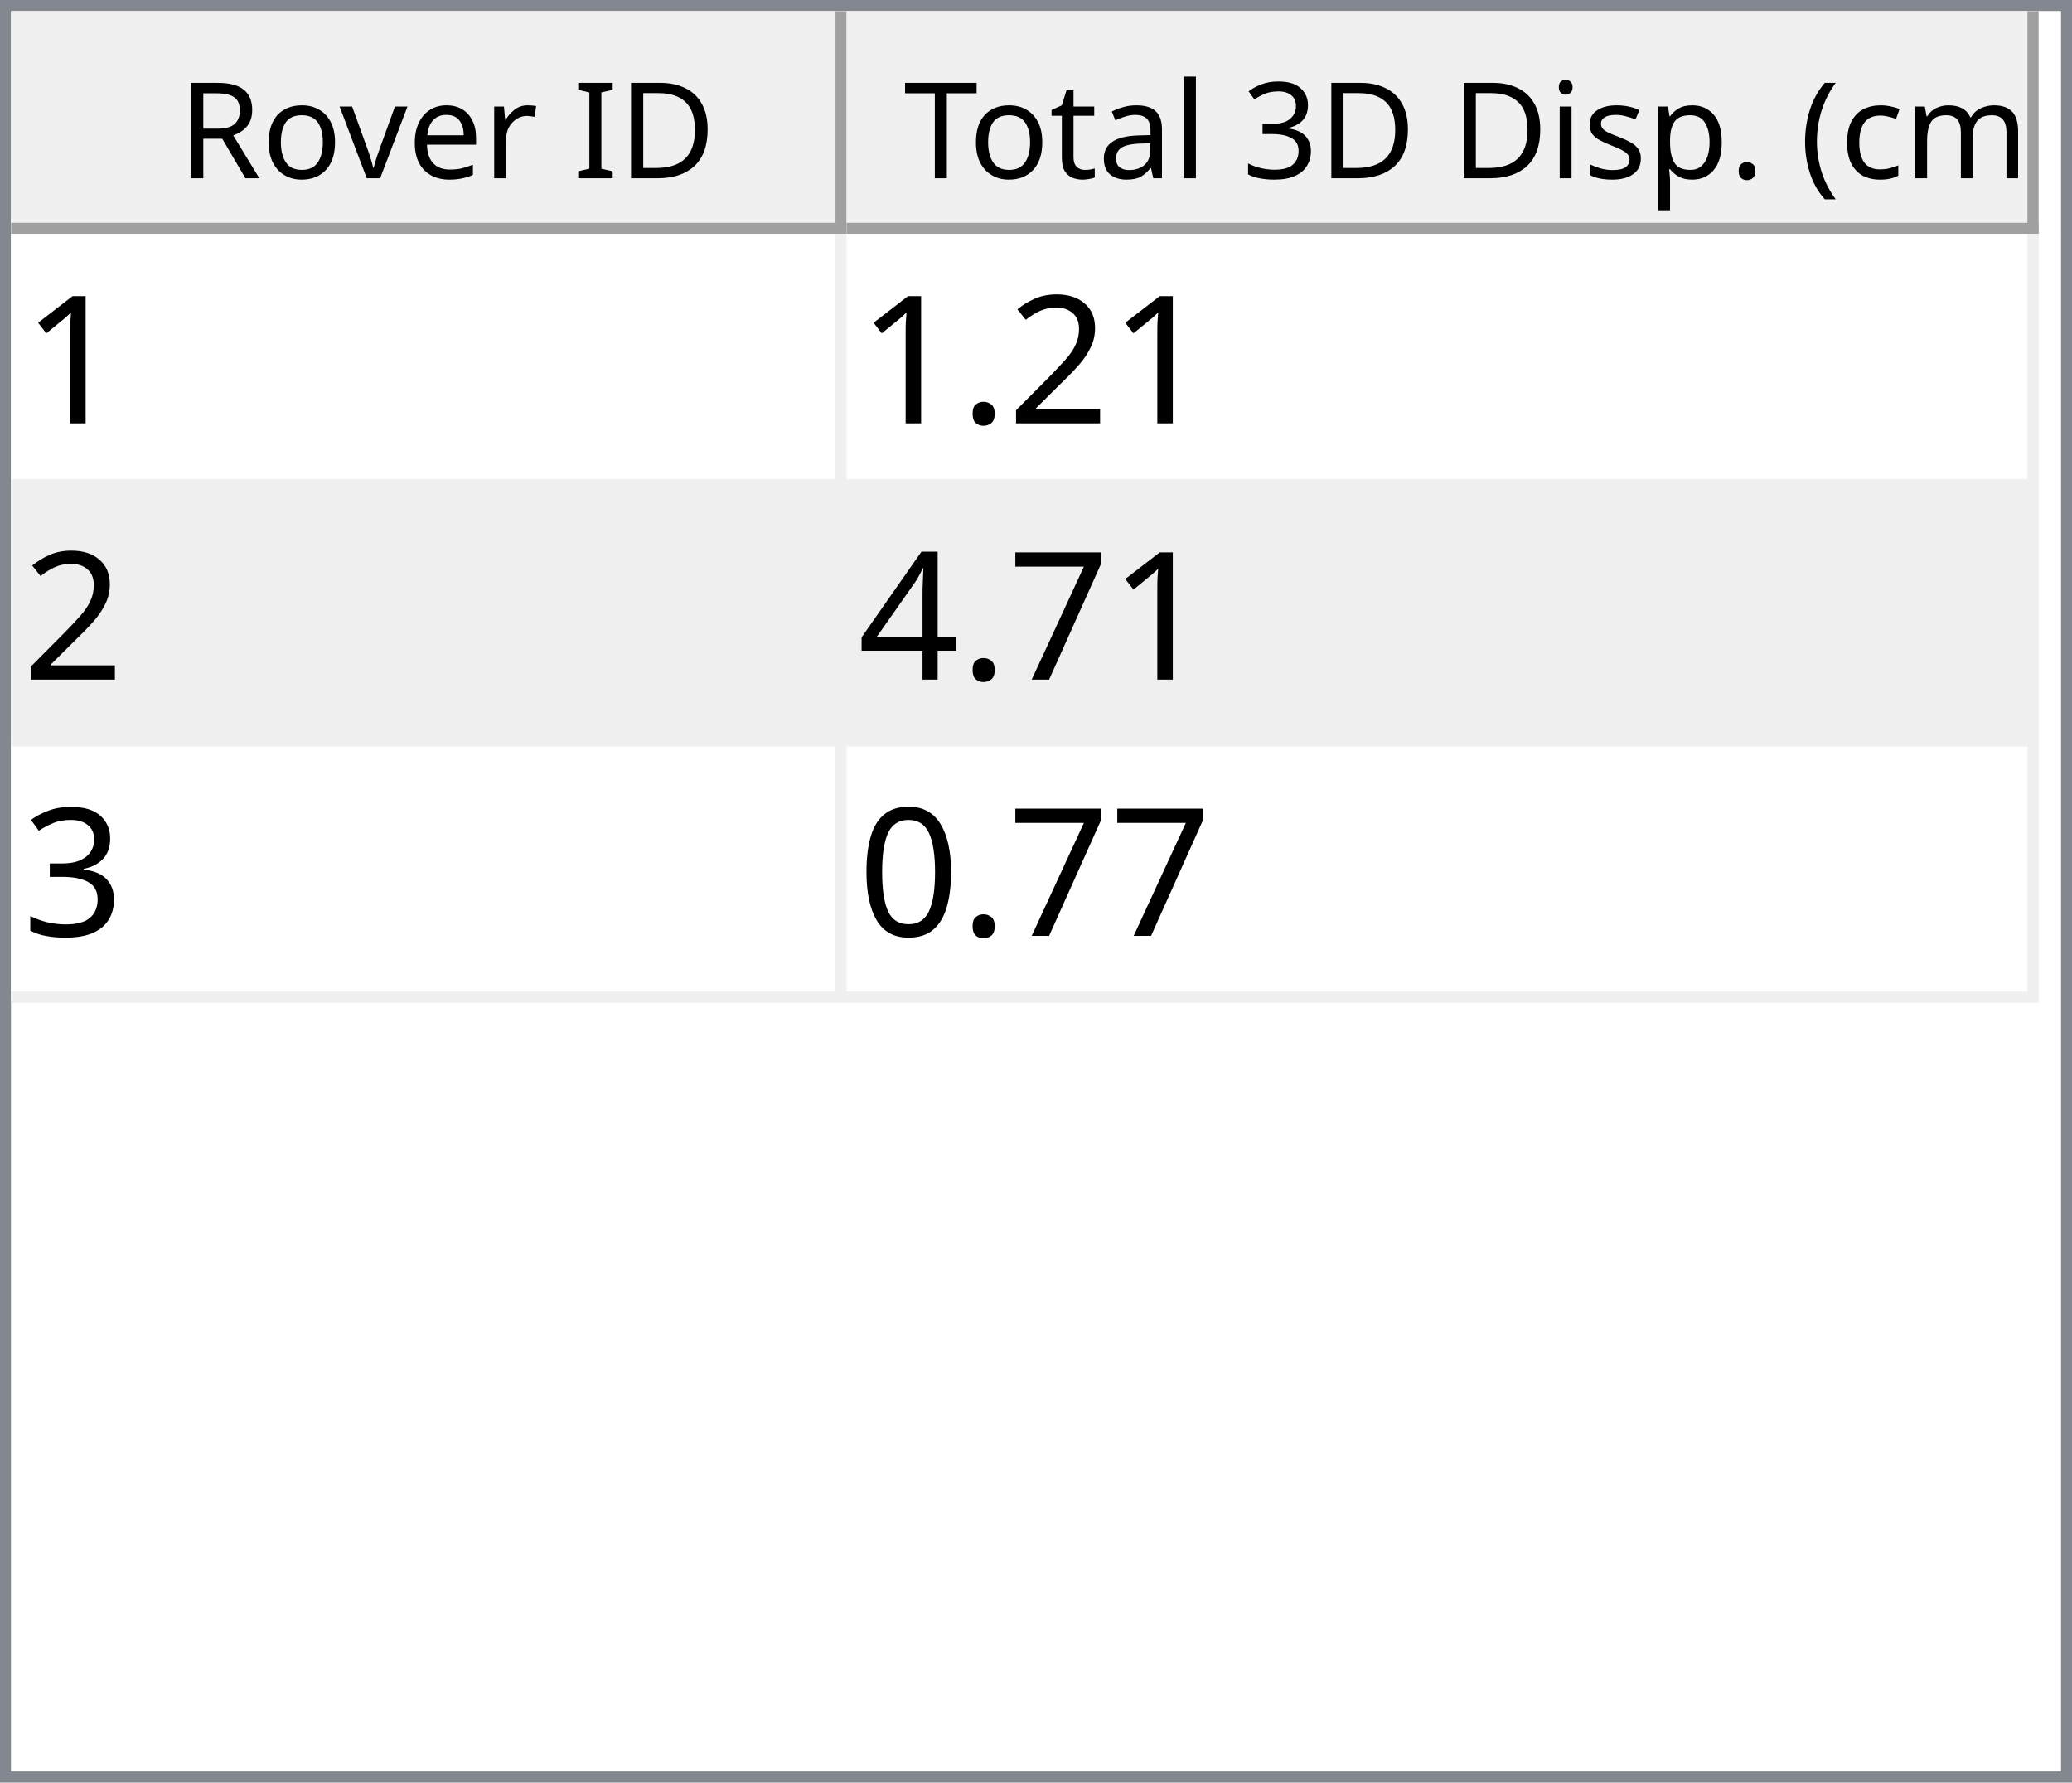
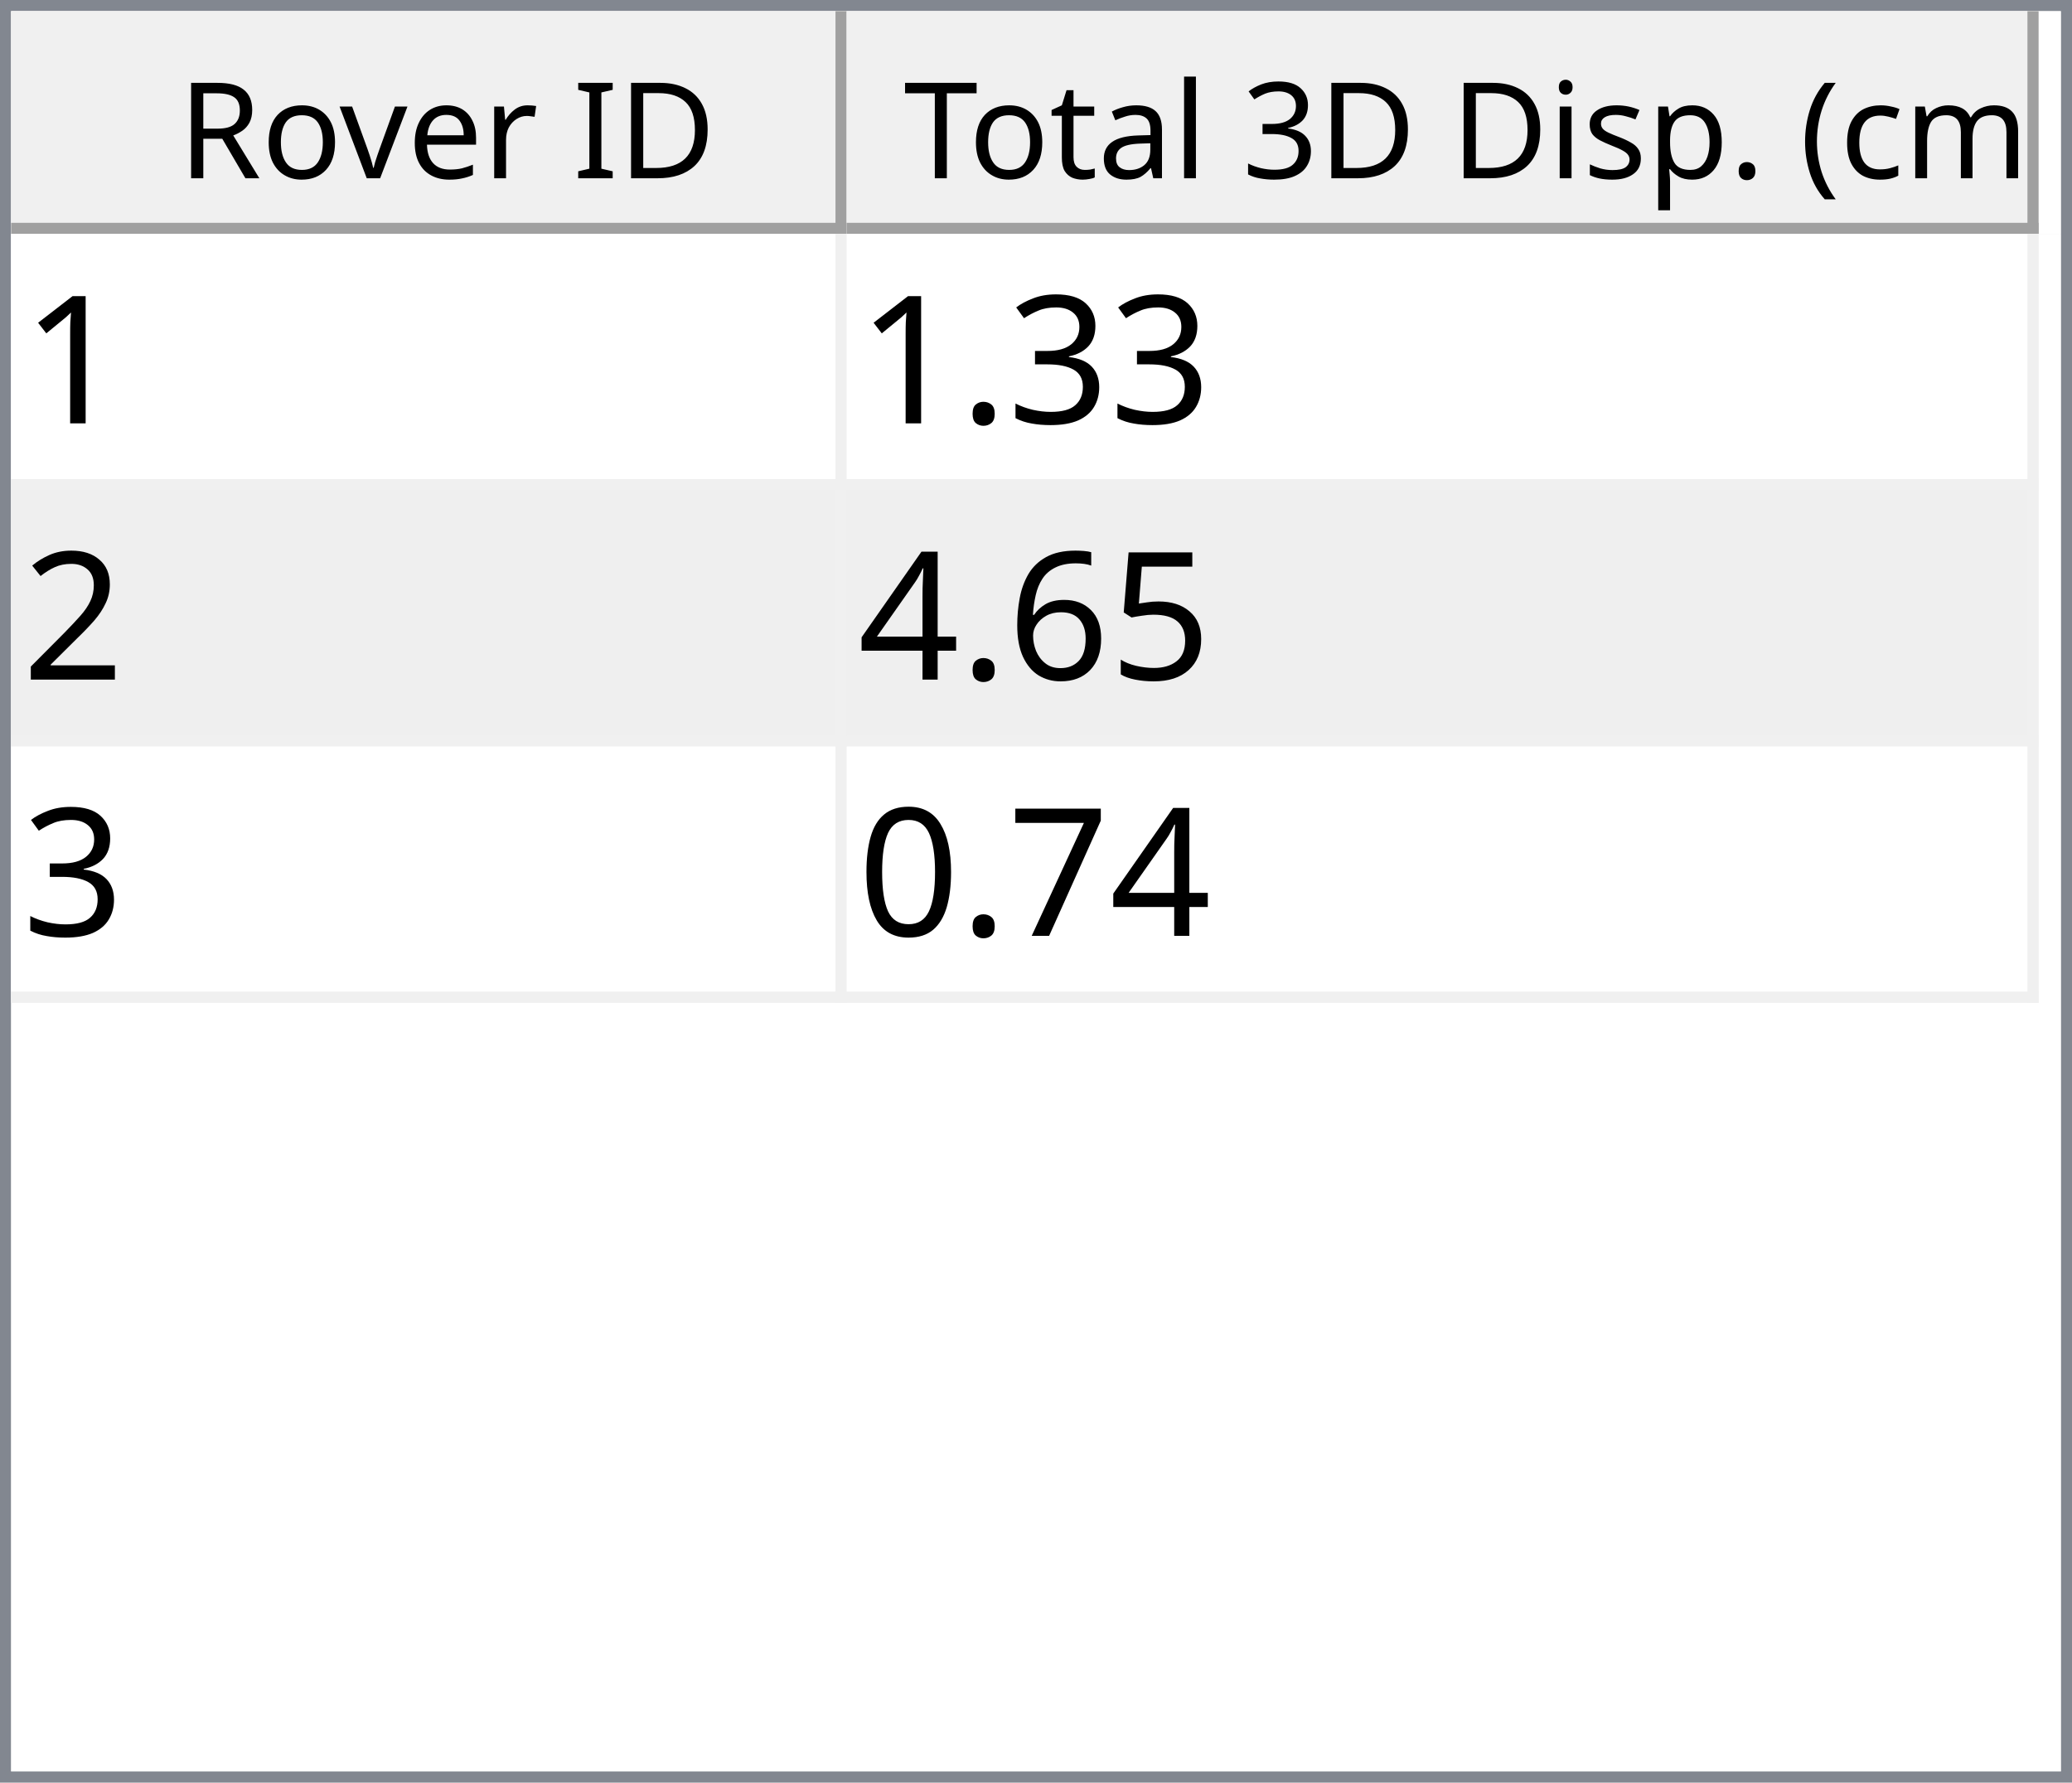
<svg xmlns="http://www.w3.org/2000/svg" style="fill-opacity:1; color-rendering:auto; color-interpolation:auto; text-rendering:auto; stroke:black; stroke-linecap:square; stroke-miterlimit:10; shape-rendering:auto; stroke-opacity:1; fill:black; stroke-dasharray:none; font-weight:normal; stroke-width:1; font-family:'Dialog'; font-style:normal; stroke-linejoin:miter; font-size:12px; stroke-dashoffset:0; image-rendering:auto;" width="186" height="160">
  <defs id="genericDefs" />
  <g>
    <defs id="defs1">
      <clipPath clipPathUnits="userSpaceOnUse" id="clipPath1">
        <path d="M0 0 L186 0 L186 160 L0 160 L0 0 Z" />
      </clipPath>
      <clipPath clipPathUnits="userSpaceOnUse" id="clipPath2">
        <path d="M0 0 L0 160 L186 160 L186 0 Z" />
      </clipPath>
      <clipPath clipPathUnits="userSpaceOnUse" id="clipPath3">
        <path d="M0 0 L0 20 L184 20 L184 0 Z" />
      </clipPath>
      <clipPath clipPathUnits="userSpaceOnUse" id="clipPath4">
        <path d="M0 0 L0 20 L75 20 L75 0 Z" />
      </clipPath>
      <clipPath clipPathUnits="userSpaceOnUse" id="clipPath5">
        <path d="M1 1 L1 19 L74 19 L74 1 Z" />
      </clipPath>
      <clipPath clipPathUnits="userSpaceOnUse" id="clipPath6">
        <path d="M0 0 L0 18 L73 18 L73 0 Z" />
      </clipPath>
      <clipPath clipPathUnits="userSpaceOnUse" id="clipPath7">
        <path d="M-0.5 -0.5 L-0.5 19.5 L74.5 19.5 L74.5 -0.5 Z" />
      </clipPath>
      <clipPath clipPathUnits="userSpaceOnUse" id="clipPath8">
        <path d="M0 0 L0 20 L107 20 L107 0 Z" />
      </clipPath>
      <clipPath clipPathUnits="userSpaceOnUse" id="clipPath9">
        <path d="M1 1 L1 19 L106 19 L106 1 Z" />
      </clipPath>
      <clipPath clipPathUnits="userSpaceOnUse" id="clipPath10">
        <path d="M0 0 L0 18 L105 18 L105 0 Z" />
      </clipPath>
      <clipPath clipPathUnits="userSpaceOnUse" id="clipPath11">
        <path d="M-0.5 -0.5 L-0.5 19.5 L106.5 19.5 L106.5 -0.5 Z" />
      </clipPath>
      <clipPath clipPathUnits="userSpaceOnUse" id="clipPath12">
        <path d="M0 0 L0 138 L184 138 L184 0 Z" />
      </clipPath>
      <clipPath clipPathUnits="userSpaceOnUse" id="clipPath13">
        <path d="M0 0 L0 69 L182 69 L182 0 Z" />
      </clipPath>
      <clipPath clipPathUnits="userSpaceOnUse" id="clipPath14">
        <path d="M-0.5 -0.5 L-0.5 68.5 L181.5 68.5 L181.5 -0.5 Z" />
      </clipPath>
      <clipPath clipPathUnits="userSpaceOnUse" id="clipPath15">
        <path d="M0 0 L0 22 L74 22 L74 0 Z" />
      </clipPath>
      <clipPath clipPathUnits="userSpaceOnUse" id="clipPath16">
        <path d="M0 0 L0 22 L106 22 L106 0 Z" />
      </clipPath>
      <font horiz-adv-x="64.551" id="font1">
        <font-face ascent="107.91" descent="25.098" units-per-em="100" style="font-style:normal; font-family:Segoe UI; font-weight:normal;" />
        <missing-glyph horiz-adv-x="64.551" d="M8.109 0 L8.109 68.266 L56.453 68.266 L56.453 0 L8.109 0 ZM15.328 7.234 L49.219 7.234 L49.219 61.031 L15.328 61.031 L15.328 7.234 Z" />
        <glyph unicode="D" horiz-adv-x="70.117" d="M9.188 0 L9.188 70.016 L28.516 70.016 Q65.531 70.016 65.531 35.891 Q65.531 19.672 55.25 9.836 Q44.969 0 27.734 0 L9.188 0 ZM17.391 62.594 L17.391 7.422 L27.828 7.422 Q41.609 7.422 49.273 14.797 Q56.938 22.172 56.938 35.688 Q56.938 62.594 28.328 62.594 L17.391 62.594 Z" />
        <glyph unicode="I" horiz-adv-x="26.611" d="M17.391 0 L9.188 0 L9.188 70.016 L17.391 70.016 L17.391 0 Z" />
        <glyph unicode=" " horiz-adv-x="27.393" d="" />
        <glyph unicode="r" horiz-adv-x="34.766" d="M34.188 41.891 Q32.078 43.5 28.125 43.5 Q23 43.5 19.555 38.672 Q16.109 33.844 16.109 25.484 L16.109 0 L8.109 0 L8.109 50 L16.109 50 L16.109 39.703 L16.312 39.703 Q18.016 44.969 21.531 47.922 Q25.047 50.875 29.391 50.875 Q32.516 50.875 34.188 50.203 L34.188 41.891 Z" />
        <glyph unicode="e" horiz-adv-x="52.295" d="M48.297 23 L12.984 23 Q13.188 14.656 17.484 10.109 Q21.781 5.562 29.297 5.562 Q37.75 5.562 44.828 11.141 L44.828 3.609 Q38.234 -1.172 27.391 -1.172 Q16.797 -1.172 10.742 5.641 Q4.688 12.453 4.688 24.812 Q4.688 36.469 11.305 43.82 Q17.922 51.172 27.734 51.172 Q37.547 51.172 42.922 44.828 Q48.297 38.484 48.297 27.203 L48.297 23 ZM40.094 29.781 Q40.047 36.719 36.75 40.578 Q33.453 44.438 27.594 44.438 Q21.922 44.438 17.969 40.383 Q14.016 36.328 13.094 29.781 L40.094 29.781 Z" />
        <glyph unicode="v" horiz-adv-x="47.9" d="M47.406 50 L27.484 0 L19.625 0 L0.688 50 L9.469 50 L22.172 13.672 Q23.578 9.672 23.922 6.688 L24.125 6.688 Q24.609 10.453 25.688 13.484 L38.969 50 L47.406 50 Z" />
        <glyph unicode="o" horiz-adv-x="58.594" d="M29 -1.172 Q17.922 -1.172 11.305 5.836 Q4.688 12.844 4.688 24.422 Q4.688 37.016 11.57 44.094 Q18.453 51.172 30.172 51.172 Q41.359 51.172 47.633 44.289 Q53.906 37.406 53.906 25.203 Q53.906 13.234 47.141 6.031 Q40.375 -1.172 29 -1.172 ZM29.594 44.438 Q21.875 44.438 17.383 39.188 Q12.891 33.938 12.891 24.703 Q12.891 15.828 17.43 10.695 Q21.969 5.562 29.594 5.562 Q37.359 5.562 41.531 10.594 Q45.703 15.625 45.703 24.906 Q45.703 34.281 41.531 39.359 Q37.359 44.438 29.594 44.438 Z" />
        <glyph unicode="R" horiz-adv-x="59.814" d="M59.375 0 L49.609 0 L37.891 19.625 Q36.281 22.359 34.766 24.289 Q33.25 26.219 31.664 27.438 Q30.078 28.656 28.25 29.219 Q26.422 29.781 24.125 29.781 L17.391 29.781 L17.391 0 L9.188 0 L9.188 70.016 L30.078 70.016 Q34.672 70.016 38.555 68.867 Q42.438 67.719 45.289 65.375 Q48.141 63.031 49.758 59.547 Q51.375 56.062 51.375 51.375 Q51.375 47.703 50.273 44.656 Q49.172 41.609 47.148 39.211 Q45.125 36.812 42.266 35.133 Q39.406 33.453 35.844 32.516 L35.844 32.328 Q37.594 31.547 38.891 30.547 Q40.188 29.547 41.359 28.18 Q42.531 26.812 43.68 25.078 Q44.828 23.344 46.234 21.047 L59.375 0 ZM17.391 62.594 L17.391 37.203 L28.516 37.203 Q31.594 37.203 34.203 38.133 Q36.812 39.062 38.719 40.797 Q40.625 42.531 41.703 45.047 Q42.781 47.562 42.781 50.688 Q42.781 56.297 39.141 59.445 Q35.5 62.594 28.609 62.594 L17.391 62.594 Z" />
        <glyph unicode=")" horiz-adv-x="30.176" d="M8.297 -15.922 L1.172 -15.922 Q16.406 2.344 16.406 26.812 Q16.406 51.469 1.078 70.016 L8.297 70.016 Q23.531 52.156 23.531 26.703 Q23.531 1.375 8.297 -15.922 Z" />
        <glyph unicode="m" horiz-adv-x="86.133" d="M79.109 0 L71.094 0 L71.094 28.719 Q71.094 37.016 68.531 40.727 Q65.969 44.438 59.906 44.438 Q54.781 44.438 51.195 39.75 Q47.609 35.062 47.609 28.516 L47.609 0 L39.594 0 L39.594 29.688 Q39.594 44.438 28.219 44.438 Q22.953 44.438 19.531 40.016 Q16.109 35.594 16.109 28.516 L16.109 0 L8.109 0 L8.109 50 L16.109 50 L16.109 42.094 L16.312 42.094 Q21.625 51.172 31.844 51.172 Q36.969 51.172 40.773 48.312 Q44.578 45.453 46 40.828 Q51.562 51.172 62.594 51.172 Q79.109 51.172 79.109 30.812 L79.109 0 Z" />
        <glyph unicode="c" horiz-adv-x="46.191" d="M42.188 2.297 Q36.422 -1.172 28.516 -1.172 Q17.828 -1.172 11.258 5.789 Q4.688 12.75 4.688 23.828 Q4.688 36.188 11.766 43.68 Q18.844 51.172 30.672 51.172 Q37.25 51.172 42.281 48.734 L42.281 40.531 Q36.719 44.438 30.375 44.438 Q22.703 44.438 17.797 38.945 Q12.891 33.453 12.891 24.516 Q12.891 15.719 17.508 10.641 Q22.125 5.562 29.891 5.562 Q36.422 5.562 42.188 9.906 L42.188 2.297 Z" />
        <glyph unicode="(" horiz-adv-x="30.176" d="M29.109 -15.922 L21.969 -15.922 Q6.844 1.375 6.844 26.703 Q6.844 52.156 21.969 70.016 L29.203 70.016 Q13.875 51.469 13.875 26.812 Q13.875 2.344 29.109 -15.922 Z" />
        <glyph unicode="." horiz-adv-x="21.68" d="M10.891 -1.078 Q8.641 -1.078 7.055 0.539 Q5.469 2.156 5.469 4.391 Q5.469 6.641 7.055 8.273 Q8.641 9.906 10.891 9.906 Q13.188 9.906 14.797 8.273 Q16.406 6.641 16.406 4.391 Q16.406 2.156 14.797 0.539 Q13.188 -1.078 10.891 -1.078 Z" />
        <glyph unicode="p" horiz-adv-x="58.789" d="M16.312 7.234 L16.109 7.234 L16.109 -23 L8.109 -23 L8.109 50 L16.109 50 L16.109 41.219 L16.312 41.219 Q22.219 51.172 33.594 51.172 Q43.266 51.172 48.688 44.461 Q54.109 37.75 54.109 26.469 Q54.109 13.922 48 6.375 Q41.891 -1.172 31.297 -1.172 Q21.578 -1.172 16.312 7.234 ZM16.109 27.391 L16.109 20.406 Q16.109 14.203 20.141 9.883 Q24.172 5.562 30.375 5.562 Q37.641 5.562 41.773 11.133 Q45.906 16.703 45.906 26.609 Q45.906 34.969 42.047 39.703 Q38.188 44.438 31.594 44.438 Q24.609 44.438 20.359 39.578 Q16.109 34.719 16.109 27.391 Z" />
        <glyph unicode="s" horiz-adv-x="42.432" d="M5.078 1.812 L5.078 10.406 Q11.625 5.562 19.484 5.562 Q30.031 5.562 30.031 12.594 Q30.031 14.594 29.125 15.992 Q28.219 17.391 26.68 18.461 Q25.141 19.531 23.07 20.383 Q21 21.234 18.609 22.172 Q15.281 23.484 12.766 24.828 Q10.25 26.172 8.57 27.859 Q6.891 29.547 6.031 31.695 Q5.172 33.844 5.172 36.719 Q5.172 40.234 6.789 42.945 Q8.406 45.656 11.086 47.484 Q13.766 49.312 17.211 50.242 Q20.656 51.172 24.312 51.172 Q30.812 51.172 35.938 48.922 L35.938 40.828 Q30.422 44.438 23.25 44.438 Q21 44.438 19.195 43.922 Q17.391 43.406 16.094 42.477 Q14.797 41.547 14.086 40.258 Q13.375 38.969 13.375 37.406 Q13.375 35.453 14.086 34.133 Q14.797 32.812 16.164 31.789 Q17.531 30.766 19.484 29.938 Q21.438 29.109 23.922 28.125 Q27.25 26.859 29.883 25.516 Q32.516 24.172 34.375 22.484 Q36.234 20.797 37.234 18.602 Q38.234 16.406 38.234 13.375 Q38.234 9.672 36.602 6.938 Q34.969 4.203 32.234 2.398 Q29.5 0.594 25.93 -0.289 Q22.359 -1.172 18.453 -1.172 Q10.75 -1.172 5.078 1.812 Z" />
        <glyph unicode="i" horiz-adv-x="24.219" d="M12.203 62.703 Q10.062 62.703 8.547 64.164 Q7.031 65.625 7.031 67.875 Q7.031 70.125 8.547 71.609 Q10.062 73.094 12.203 73.094 Q14.406 73.094 15.945 71.609 Q17.484 70.125 17.484 67.875 Q17.484 65.719 15.945 64.211 Q14.406 62.703 12.203 62.703 ZM16.109 0 L8.109 0 L8.109 50 L16.109 50 L16.109 0 Z" />
        <glyph unicode="3" horiz-adv-x="53.906" d="M46.531 19.828 Q46.531 15.094 44.75 11.211 Q42.969 7.328 39.719 4.57 Q36.469 1.812 31.93 0.297 Q27.391 -1.219 21.922 -1.219 Q11.922 -1.219 6 2.594 L6 11.188 Q13.094 5.609 22.219 5.609 Q25.875 5.609 28.828 6.539 Q31.781 7.469 33.906 9.227 Q36.031 10.984 37.18 13.477 Q38.328 15.969 38.328 19.094 Q38.328 32.812 18.797 32.812 L12.984 32.812 L12.984 39.594 L18.5 39.594 Q35.797 39.594 35.797 52.484 Q35.797 64.406 22.609 64.406 Q15.188 64.406 8.688 59.422 L8.688 67.188 Q15.375 71.188 24.609 71.188 Q29 71.188 32.57 69.969 Q36.141 68.75 38.68 66.555 Q41.219 64.359 42.609 61.281 Q44 58.203 44 54.5 Q44 40.672 30.031 36.719 L30.031 36.531 Q33.594 36.141 36.625 34.797 Q39.656 33.453 41.852 31.305 Q44.047 29.156 45.289 26.25 Q46.531 23.344 46.531 19.828 Z" />
        <glyph unicode="l" horiz-adv-x="24.219" d="M16.109 0 L8.109 0 L8.109 74.031 L16.109 74.031 L16.109 0 Z" />
        <glyph unicode="a" horiz-adv-x="50.879" d="M43.891 0 L35.891 0 L35.891 7.812 L35.688 7.812 Q30.469 -1.172 20.312 -1.172 Q12.844 -1.172 8.617 2.781 Q4.391 6.734 4.391 13.281 Q4.391 27.297 20.906 29.594 L35.891 31.688 Q35.891 44.438 25.594 44.438 Q16.547 44.438 9.281 38.281 L9.281 46.484 Q16.656 51.172 26.266 51.172 Q43.891 51.172 43.891 32.516 L43.891 0 ZM35.891 25.297 L23.828 23.641 Q18.266 22.859 15.43 20.875 Q12.594 18.891 12.594 13.875 Q12.594 10.203 15.211 7.883 Q17.828 5.562 22.172 5.562 Q28.125 5.562 32.008 9.742 Q35.891 13.922 35.891 20.312 L35.891 25.297 Z" />
        <glyph unicode="t" horiz-adv-x="33.887" d="M31.297 0.484 Q28.469 -1.078 23.828 -1.078 Q10.688 -1.078 10.688 13.578 L10.688 43.172 L2.094 43.172 L2.094 50 L10.688 50 L10.688 62.203 L18.703 64.797 L18.703 50 L31.297 50 L31.297 43.172 L18.703 43.172 L18.703 14.984 Q18.703 9.969 20.414 7.82 Q22.125 5.672 26.078 5.672 Q29.109 5.672 31.297 7.328 L31.297 0.484 Z" />
        <glyph unicode="T" horiz-adv-x="52.393" d="M50.594 62.594 L30.375 62.594 L30.375 0 L22.172 0 L22.172 62.594 L2 62.594 L2 70.016 L50.594 70.016 L50.594 62.594 Z" />
      </font>
      <font horiz-adv-x="75.0" id="font2">
        <font-face ascent="100.537" descent="21.973" units-per-em="100" style="font-style:normal; font-family:sans-serif; font-weight:normal;" />
        <missing-glyph horiz-adv-x="75.0" d="M12.5 0 L12.5 62.5 L62.5 62.5 L62.5 0 L12.5 0 ZM14.062 1.562 L60.938 1.562 L60.938 60.938 L14.062 60.938 L14.062 1.562 Z" />
        <glyph unicode="1" horiz-adv-x="55.615" d="M37.25 0 L28.469 0 L28.469 56 Q25.297 52.984 20.141 49.953 Q14.984 46.922 10.891 45.406 L10.891 53.906 Q18.266 57.375 23.781 62.305 Q29.297 67.234 31.594 71.875 L37.25 71.875 L37.25 0 Z" />
+         <glyph unicode="3" horiz-adv-x="55.615" d="M4.203 18.891 L12.984 20.062 Q14.5 12.594 18.141 9.297 Q21.781 6 27 6 Q33.203 6 37.477 10.297 Q41.75 14.594 41.75 20.953 Q41.75 27 37.797 30.93 Q33.844 34.859 27.734 34.859 Q25.25 34.859 21.531 33.891 L22.516 41.609 Q23.391 41.5 23.922 41.5 Q29.547 41.5 34.039 44.43 Q38.531 47.359 38.531 53.469 Q38.531 58.297 35.258 61.477 Q31.984 64.656 26.812 64.656 Q21.688 64.656 18.266 61.43 Q14.844 58.203 13.875 51.766 L5.078 53.328 Q6.688 62.156 12.398 67.016 Q18.109 71.875 26.609 71.875 Q32.469 71.875 37.398 69.359 Q42.328 66.844 44.945 62.5 Q47.562 58.156 47.562 53.266 Q47.562 48.641 45.07 44.828 Q42.578 41.016 37.703 38.766 Q44.047 37.312 47.562 32.695 Q51.078 28.078 51.078 21.141 Q51.078 11.766 44.242 5.25 Q37.406 -1.266 26.953 -1.266 Q17.531 -1.266 11.305 4.352 Q5.078 9.969 4.203 18.891 Z" />
+         <glyph unicode="." horiz-adv-x="27.783" d="M9.078 0 L9.078 10.016 L19.094 10.016 L19.094 0 L9.078 0 Z" />
        <glyph unicode="2" horiz-adv-x="55.615" d="M50.344 8.453 L50.344 0 L3.031 0 Q2.938 3.172 4.047 6.109 Q5.859 10.938 9.836 15.625 Q13.812 20.312 21.344 26.469 Q33.016 36.031 37.117 41.625 Q41.219 47.219 41.219 52.203 Q41.219 57.422 37.477 61.008 Q33.734 64.594 27.734 64.594 Q21.391 64.594 17.578 60.789 Q13.766 56.984 13.719 50.25 L4.688 51.172 Q5.609 61.281 11.664 66.578 Q17.719 71.875 27.938 71.875 Q38.234 71.875 44.242 66.164 Q50.25 60.453 50.25 52 Q50.25 47.703 48.492 43.555 Q46.734 39.406 42.656 34.812 Q38.578 30.219 29.109 22.219 Q21.188 15.578 18.945 13.211 Q16.703 10.844 15.234 8.453 L50.344 8.453 Z" />
-         <glyph unicode="." horiz-adv-x="27.783" d="M9.078 0 L9.078 10.016 L19.094 10.016 L19.094 0 L9.078 0 Z" />
+         <glyph unicode="5" horiz-adv-x="55.615" d="M4.156 18.75 L13.375 19.531 Q14.406 12.797 18.141 9.398 Q21.875 6 27.156 6 Q33.5 6 37.891 10.789 Q42.281 15.578 42.281 23.484 Q42.281 31 38.062 35.352 Q33.844 39.703 27 39.703 Q22.75 39.703 19.336 37.773 Q15.922 35.844 13.969 32.766 L5.719 33.844 L12.641 70.609 L48.25 70.609 L48.25 62.203 L19.672 62.203 L15.828 42.969 Q22.266 47.469 29.344 47.469 Q38.719 47.469 45.164 40.969 Q51.609 34.469 51.609 24.266 Q51.609 14.547 45.953 7.469 Q39.062 -1.219 27.156 -1.219 Q17.391 -1.219 11.211 4.25 Q5.031 9.719 4.156 18.75 Z" />
+         <glyph unicode="6" horiz-adv-x="55.615" d="M49.75 54.047 L41.016 53.375 Q39.844 58.547 37.703 60.891 Q34.125 64.656 28.906 64.656 Q24.703 64.656 21.531 62.312 Q17.391 59.281 14.992 53.469 Q12.594 47.656 12.5 36.922 Q15.672 41.75 20.266 44.094 Q24.859 46.438 29.891 46.438 Q38.672 46.438 44.852 39.969 Q51.031 33.5 51.031 23.25 Q51.031 16.5 48.125 10.719 Q45.219 4.938 40.141 1.859 Q35.062 -1.219 28.609 -1.219 Q17.625 -1.219 10.695 6.859 Q3.766 14.938 3.766 33.5 Q3.766 54.25 11.422 63.672 Q18.109 71.875 29.438 71.875 Q37.891 71.875 43.289 67.141 Q48.688 62.406 49.75 54.047 ZM13.875 23.188 Q13.875 18.656 15.797 14.508 Q17.719 10.359 21.188 8.18 Q24.656 6 28.469 6 Q34.031 6 38.039 10.492 Q42.047 14.984 42.047 22.703 Q42.047 30.125 38.086 34.398 Q34.125 38.672 28.125 38.672 Q22.172 38.672 18.023 34.398 Q13.875 30.125 13.875 23.188 Z" />
+         <glyph unicode="4" horiz-adv-x="55.615" d="M32.328 0 L32.328 17.141 L1.266 17.141 L1.266 25.203 L33.938 71.578 L41.109 71.578 L41.109 25.203 L50.781 25.203 L50.781 17.141 L41.109 17.141 L41.109 0 L32.328 0 ZM32.328 25.203 L32.328 57.469 L9.906 25.203 L32.328 25.203 Z" />
        <glyph unicode="7" horiz-adv-x="55.615" d="M4.734 62.203 L4.734 70.656 L51.078 70.656 L51.078 63.812 Q44.234 56.547 37.523 44.484 Q30.812 32.422 27.156 19.672 Q24.516 10.688 23.781 0 L14.75 0 Q14.891 8.453 18.062 20.414 Q21.234 32.375 27.172 43.484 Q33.109 54.594 39.797 62.203 L4.734 62.203 Z" />
-         <glyph unicode="4" horiz-adv-x="55.615" d="M32.328 0 L32.328 17.141 L1.266 17.141 L1.266 25.203 L33.938 71.578 L41.109 71.578 L41.109 25.203 L50.781 25.203 L50.781 17.141 L41.109 17.141 L41.109 0 L32.328 0 ZM32.328 25.203 L32.328 57.469 L9.906 25.203 L32.328 25.203 Z" />
-         <glyph unicode="3" horiz-adv-x="55.615" d="M4.203 18.891 L12.984 20.062 Q14.5 12.594 18.141 9.297 Q21.781 6 27 6 Q33.203 6 37.477 10.297 Q41.75 14.594 41.75 20.953 Q41.75 27 37.797 30.93 Q33.844 34.859 27.734 34.859 Q25.25 34.859 21.531 33.891 L22.516 41.609 Q23.391 41.5 23.922 41.5 Q29.547 41.5 34.039 44.43 Q38.531 47.359 38.531 53.469 Q38.531 58.297 35.258 61.477 Q31.984 64.656 26.812 64.656 Q21.688 64.656 18.266 61.43 Q14.844 58.203 13.875 51.766 L5.078 53.328 Q6.688 62.156 12.398 67.016 Q18.109 71.875 26.609 71.875 Q32.469 71.875 37.398 69.359 Q42.328 66.844 44.945 62.5 Q47.562 58.156 47.562 53.266 Q47.562 48.641 45.07 44.828 Q42.578 41.016 37.703 38.766 Q44.047 37.312 47.562 32.695 Q51.078 28.078 51.078 21.141 Q51.078 11.766 44.242 5.25 Q37.406 -1.266 26.953 -1.266 Q17.531 -1.266 11.305 4.352 Q5.078 9.969 4.203 18.891 Z" />
        <glyph unicode="0" horiz-adv-x="55.615" d="M4.156 35.297 Q4.156 48 6.766 55.742 Q9.375 63.484 14.523 67.68 Q19.672 71.875 27.484 71.875 Q33.25 71.875 37.594 69.555 Q41.938 67.234 44.773 62.867 Q47.609 58.5 49.219 52.227 Q50.828 45.953 50.828 35.297 Q50.828 22.703 48.242 14.969 Q45.656 7.234 40.508 3.008 Q35.359 -1.219 27.484 -1.219 Q17.141 -1.219 11.234 6.203 Q4.156 15.141 4.156 35.297 ZM13.188 35.297 Q13.188 17.672 17.312 11.836 Q21.438 6 27.484 6 Q33.547 6 37.672 11.859 Q41.797 17.719 41.797 35.297 Q41.797 52.984 37.672 58.789 Q33.547 64.594 27.391 64.594 Q21.344 64.594 17.719 59.469 Q13.188 52.938 13.188 35.297 Z" />
      </font>
    </defs>
    <g style="fill:white; stroke:white;">
      <rect x="0" y="0" width="186" style="clip-path:url(#clipPath1); stroke:none;" height="160" />
    </g>
    <g style="fill:white; text-rendering:optimizeSpeed; color-rendering:optimizeSpeed; image-rendering:optimizeSpeed; shape-rendering:crispEdges; stroke:white; color-interpolation:sRGB;">
      <rect x="0" width="186" height="160" y="0" style="stroke:none;" />
      <path style="stroke:none;" d="M0 160 L186 160 L186 0 L0 0 Z" />
    </g>
    <g style="fill:rgb(240,240,240); font-family:'Segoe UI'; stroke:rgb(240,240,240);">
      <rect x="0" y="0" width="186" style="clip-path:url(#clipPath2); stroke:none;" height="160" />
    </g>
    <g style="fill:rgb(130,135,144); font-family:'Segoe UI'; stroke:rgb(130,135,144);">
      <path d="M0 0 L186 0 L186 160 L0 160 L0 0 ZM1 1 L185 1 L185 159 L1 159 L1 1 Z" style="fill-rule:evenodd; clip-path:url(#clipPath2); stroke:none;" />
    </g>
    <g style="fill:white; font-family:'Segoe UI'; stroke:white;" transform="translate(1,1)">
      <rect x="0" y="0" width="184" style="clip-path:url(#clipPath3); stroke:none;" height="20" />
    </g>
    <g style="fill:rgb(240,240,240); font-family:'Segoe UI'; stroke:rgb(240,240,240);" transform="translate(1,1)">
      <rect x="0" y="0" width="75" style="clip-path:url(#clipPath4); stroke:none;" height="20" />
    </g>
    <g style="font-family:'Segoe UI';" transform="translate(2,2)">
      <text x="14" xml:space="preserve" y="14" style="clip-path:url(#clipPath6); stroke:none;">Rover ID</text>
    </g>
    <g style="fill:rgb(160,160,160); font-family:'Segoe UI'; stroke:rgb(160,160,160); stroke-linejoin:bevel;" transform="translate(1.5,1.5)">
      <line x1="74" x2="74" y1="0" style="fill:none; clip-path:url(#clipPath7);" y2="19" />
    </g>
    <g style="fill:rgb(160,160,160); font-family:'Segoe UI'; stroke:rgb(160,160,160); stroke-linejoin:bevel;" transform="matrix(1,0,0,1,1,1) translate(0.5,0.5)">
      <line x1="0" x2="74" y1="19" style="fill:none; clip-path:url(#clipPath7);" y2="19" />
    </g>
    <g style="fill:rgb(240,240,240); font-family:'Segoe UI'; stroke:rgb(240,240,240);" transform="translate(76,1)">
      <rect x="0" y="0" width="107" style="clip-path:url(#clipPath8); stroke:none;" height="20" />
    </g>
    <g style="font-family:'Segoe UI';" transform="translate(77,2)">
      <text x="1" xml:space="preserve" y="14" style="clip-path:url(#clipPath10); stroke:none;"> Total 3D Disp. (cm)</text>
    </g>
    <g style="fill:rgb(160,160,160); font-family:'Segoe UI'; stroke:rgb(160,160,160); stroke-linejoin:bevel;" transform="translate(76.5,1.5)">
      <line x1="106" x2="106" y1="0" style="fill:none; clip-path:url(#clipPath11);" y2="19" />
    </g>
    <g style="fill:rgb(160,160,160); font-family:'Segoe UI'; stroke:rgb(160,160,160); stroke-linejoin:bevel;" transform="matrix(1,0,0,1,76,1) translate(0.5,0.5)">
      <line x1="0" x2="106" y1="19" style="fill:none; clip-path:url(#clipPath11);" y2="19" />
    </g>
    <g style="fill:white; font-family:'Segoe UI'; stroke:white;" transform="translate(1,21)">
      <rect x="0" y="0" width="184" style="clip-path:url(#clipPath12); stroke:none;" height="138" />
    </g>
    <g style="fill:rgb(240,240,240); font-size:16px; font-family:sans-serif; stroke:rgb(240,240,240);" transform="translate(1,21)">
      <rect x="0" y="0" width="182" style="clip-path:url(#clipPath13); stroke:none;" height="69" />
      <line transform="translate(0.5,0.5)" x1="0" x2="181" y1="22" style="clip-path:url(#clipPath14); fill:none; stroke-linejoin:bevel;" y2="22" />
    </g>
    <g transform="matrix(1,0,0,1,1,21) translate(0.5,0.5)" style="fill:rgb(240,240,240); font-size:16px; font-family:sans-serif; stroke:rgb(240,240,240); stroke-linejoin:bevel;">
      <line x1="0" x2="181" y1="45" style="fill:none; clip-path:url(#clipPath14);" y2="45" />
    </g>
    <g transform="matrix(1,0,0,1,1,21) translate(0.5,0.5)" style="fill:rgb(240,240,240); font-size:16px; font-family:sans-serif; stroke:rgb(240,240,240); stroke-linejoin:bevel;">
      <line x1="0" x2="181" y1="68" style="fill:none; clip-path:url(#clipPath14);" y2="68" />
    </g>
    <g transform="matrix(1,0,0,1,1,21) translate(0.5,0.5)" style="fill:rgb(240,240,240); font-size:16px; font-family:sans-serif; stroke:rgb(240,240,240); stroke-linejoin:bevel;">
      <line x1="74" x2="74" y1="0" style="fill:none; clip-path:url(#clipPath14);" y2="68" />
    </g>
    <g transform="matrix(1,0,0,1,1,21) translate(0.5,0.5)" style="fill:rgb(240,240,240); font-size:16px; font-family:sans-serif; stroke:rgb(240,240,240); stroke-linejoin:bevel;">
      <line x1="181" x2="181" y1="0" style="fill:none; clip-path:url(#clipPath14);" y2="68" />
    </g>
    <g style="fill:white; font-size:16px; font-family:sans-serif; stroke:white;" transform="matrix(1,0,0,1,1,21)">
      <rect x="0" y="0" width="74" style="clip-path:url(#clipPath15); stroke:none;" height="22" />
      <text x="1" y="17" style="fill:black; clip-path:url(#clipPath15); stroke:none;" xml:space="preserve">1</text>
    </g>
    <g style="fill:white; font-size:16px; font-family:sans-serif; stroke:white;" transform="matrix(1,0,0,1,1,21) translate(75,0)">
      <rect x="0" y="0" width="106" style="clip-path:url(#clipPath16); stroke:none;" height="22" />
-       <text x="1" y="17" style="fill:black; clip-path:url(#clipPath16); stroke:none;" xml:space="preserve">1.21</text>
+       <text x="1" y="17" style="fill:black; clip-path:url(#clipPath16); stroke:none;" xml:space="preserve">1.33</text>
    </g>
    <g style="fill:rgb(239,239,239); font-size:16px; font-family:sans-serif; stroke:rgb(239,239,239);" transform="matrix(1,0,0,1,1,21) translate(0,23)">
      <rect x="0" y="0" width="74" style="clip-path:url(#clipPath15); stroke:none;" height="22" />
      <text x="1" y="17" style="fill:black; clip-path:url(#clipPath15); stroke:none;" xml:space="preserve">2</text>
    </g>
    <g style="fill:rgb(239,239,239); font-size:16px; font-family:sans-serif; stroke:rgb(239,239,239);" transform="matrix(1,0,0,1,1,21) translate(75,23)">
      <rect x="0" y="0" width="106" style="clip-path:url(#clipPath16); stroke:none;" height="22" />
-       <text x="1" y="17" style="fill:black; clip-path:url(#clipPath16); stroke:none;" xml:space="preserve">4.71</text>
+       <text x="1" y="17" style="fill:black; clip-path:url(#clipPath16); stroke:none;" xml:space="preserve">4.65</text>
    </g>
    <g style="fill:white; font-size:16px; font-family:sans-serif; stroke:white;" transform="matrix(1,0,0,1,1,21) translate(0,46)">
      <rect x="0" y="0" width="74" style="clip-path:url(#clipPath15); stroke:none;" height="22" />
      <text x="1" y="17" style="fill:black; clip-path:url(#clipPath15); stroke:none;" xml:space="preserve">3</text>
    </g>
    <g style="fill:white; font-size:16px; font-family:sans-serif; stroke:white;" transform="matrix(1,0,0,1,1,21) translate(75,46)">
      <rect x="0" y="0" width="106" style="clip-path:url(#clipPath16); stroke:none;" height="22" />
-       <text x="1" y="17" style="fill:black; clip-path:url(#clipPath16); stroke:none;" xml:space="preserve">0.77</text>
+       <text x="1" y="17" style="fill:black; clip-path:url(#clipPath16); stroke:none;" xml:space="preserve">0.74</text>
    </g>
  </g>
</svg>
